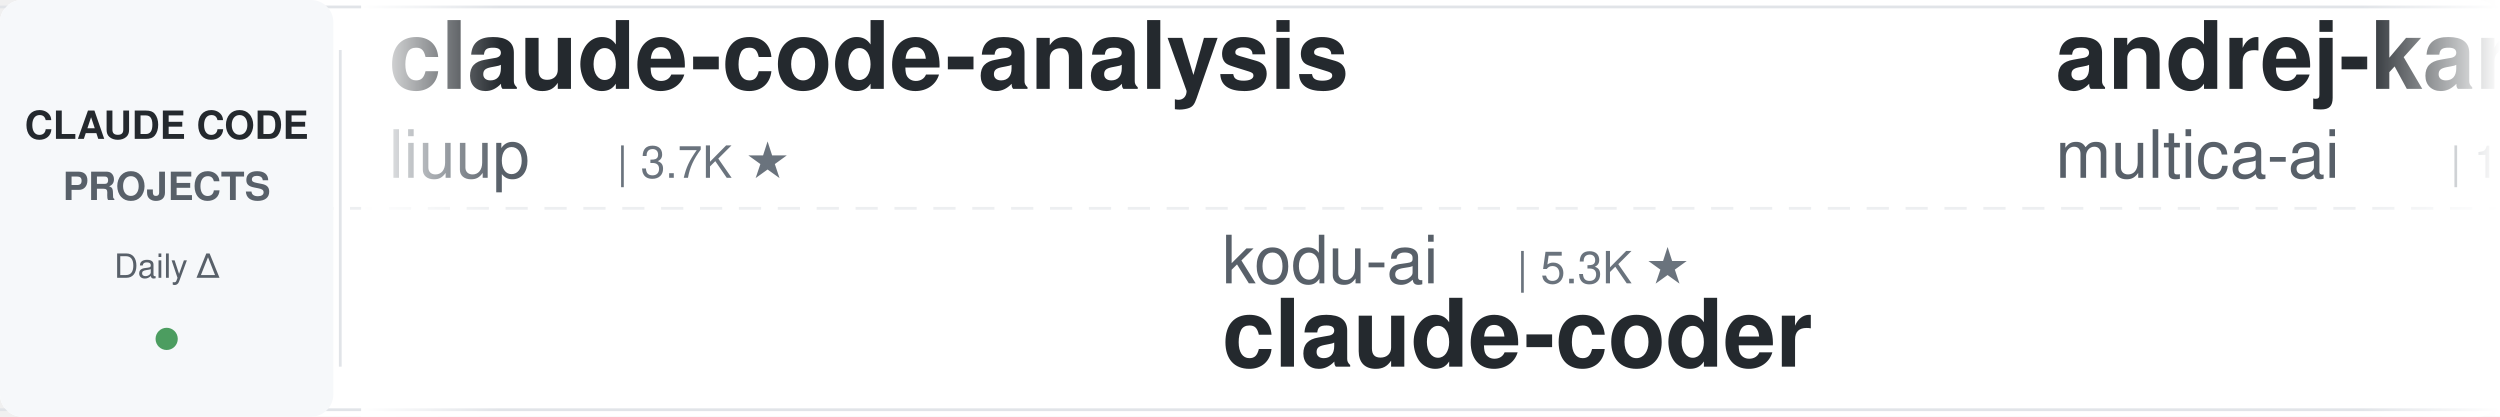
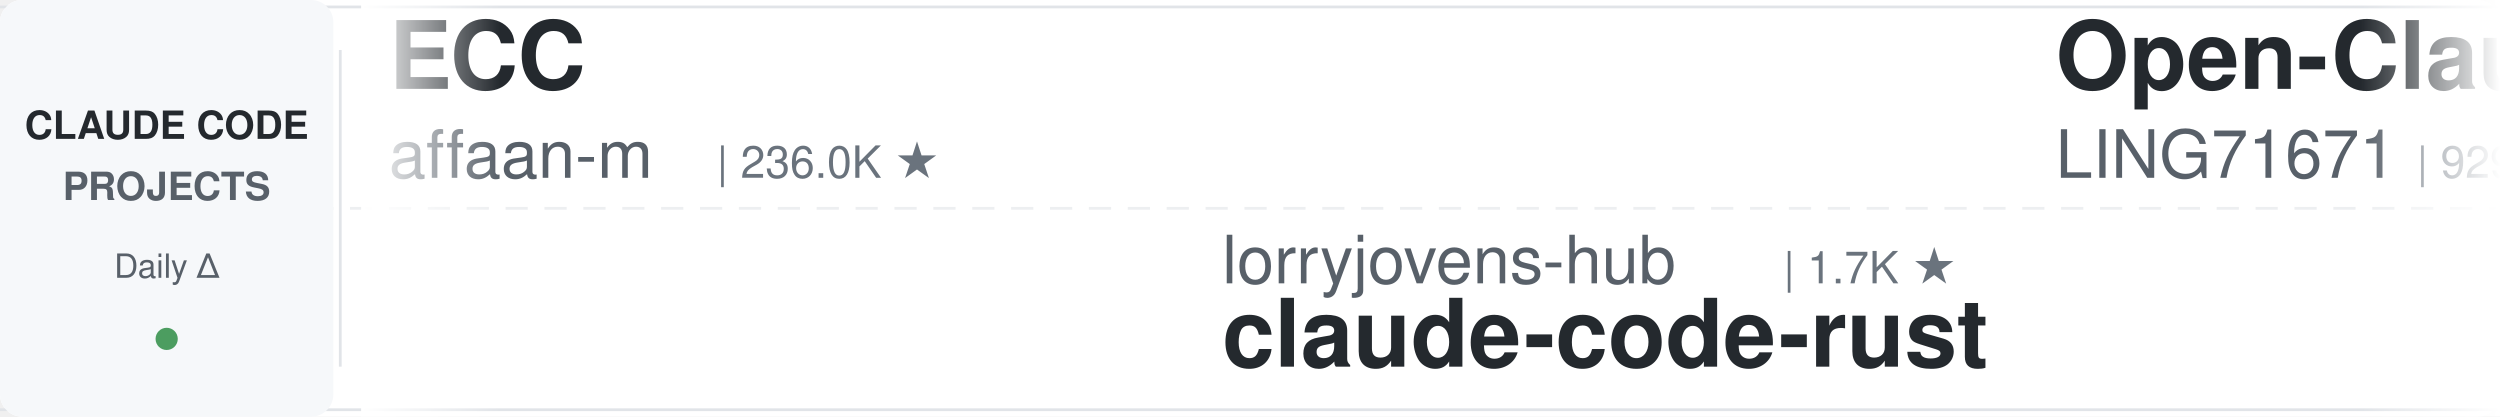
<svg xmlns="http://www.w3.org/2000/svg" width="900" height="150">
  <defs>
    <linearGradient id="leftFade" x1="0%" y1="0%" x2="100%" y2="0%">
      <stop offset="0%" style="stop-color:#ffffff;stop-opacity:1" />
      <stop offset="100%" style="stop-color:#ffffff;stop-opacity:0" />
    </linearGradient>
    <linearGradient id="rightFade" x1="0%" y1="0%" x2="100%" y2="0%">
      <stop offset="0%" style="stop-color:#ffffff;stop-opacity:0" />
      <stop offset="100%" style="stop-color:#ffffff;stop-opacity:1" />
    </linearGradient>
  </defs>
  <rect width="900" height="150" fill="#ffffff" rx="8" />
  <rect x="0" y="2" width="900" height="1" fill="#e1e4e8" />
  <rect x="0" y="147" width="900" height="1" fill="#e1e4e8" />
  <line x1="0" y1="75" x2="900" y2="75" stroke="#e1e4e8" stroke-width="1" stroke-dasharray="8 6" opacity="0.6" />
  <rect x="0" y="0" width="120" height="150" fill="#f6f8fa" rx="8" />
  <text x="60" y="50" font-family="-apple-system, BlinkMacSystemFont, 'Segoe UI', Helvetica, Arial, sans-serif" font-size="14" font-weight="600" fill="#24292e" text-anchor="middle">CLAUDE CODE</text>
  <text x="60" y="72" font-family="-apple-system, BlinkMacSystemFont, 'Segoe UI', Helvetica, Arial, sans-serif" font-size="14" font-weight="600" fill="#586069" text-anchor="middle">PROJECTS</text>
  <text x="60" y="100" font-family="-apple-system, BlinkMacSystemFont, 'Segoe UI', Helvetica, Arial, sans-serif" font-size="12" font-weight="500" fill="#586069" text-anchor="middle">Daily Δ</text>
  <circle cx="60" cy="122" r="4" fill="#22863a" opacity="0.8" />
  <rect x="122" y="18" width="1" height="114" fill="#e1e4e8" />
  <clipPath id="tickerClip">
    <rect x="130" y="0" width="770" height="150" />
  </clipPath>
  <g clip-path="url(#tickerClip)">
    <g id="tickerItems">
      <animateTransform attributeName="transform" attributeType="XML" type="translate" from="0 0" to="-3000 0" dur="54s" repeatCount="indefinite" />
      <g transform="translate(0, 0)">
-         <text x="140" y="32" font-family="-apple-system, BlinkMacSystemFont, 'Segoe UI', Helvetica, Arial, sans-serif" font-size="34" font-weight="600" fill="#24292e">claude-code-analysis</text>
-         <text x="140" y="64" font-family="-apple-system, BlinkMacSystemFont, 'Segoe UI', Helvetica, Arial, sans-serif" font-size="24" font-weight="400" fill="#586069">liuup</text>
-         <text x="222" y="64" font-family="-apple-system, BlinkMacSystemFont, 'Segoe UI', Helvetica, Arial, sans-serif" font-size="16" font-weight="500" fill="#6a737d">| 3.7K ★</text>
+         <text x="140" y="32" font-family="-apple-system, BlinkMacSystemFont, 'Segoe UI', Helvetica, Arial, sans-serif" font-size="34" font-weight="600" fill="#24292e">ECC</text>
+         <text x="140" y="64" font-family="-apple-system, BlinkMacSystemFont, 'Segoe UI', Helvetica, Arial, sans-serif" font-size="24" font-weight="400" fill="#586069">affaan-m</text>
+         <text x="258" y="64" font-family="-apple-system, BlinkMacSystemFont, 'Segoe UI', Helvetica, Arial, sans-serif" font-size="16" font-weight="500" fill="#6a737d">| 236.0K ★</text>
      </g>
      <g transform="translate(300, 0)">
-         <text x="140" y="102" font-family="-apple-system, BlinkMacSystemFont, 'Segoe UI', Helvetica, Arial, sans-serif" font-size="24" font-weight="400" fill="#586069">kodu-ai</text>
-         <text x="246" y="102" font-family="-apple-system, BlinkMacSystemFont, 'Segoe UI', Helvetica, Arial, sans-serif" font-size="16" font-weight="500" fill="#6a737d">| 5.3K ★</text>
-         <text x="140" y="132" font-family="-apple-system, BlinkMacSystemFont, 'Segoe UI', Helvetica, Arial, sans-serif" font-size="34" font-weight="600" fill="#24292e">claude-coder</text>
+         <text x="140" y="102" font-family="-apple-system, BlinkMacSystemFont, 'Segoe UI', Helvetica, Arial, sans-serif" font-size="24" font-weight="400" fill="#586069">lorryjovens-hub</text>
+         <text x="342" y="102" font-family="-apple-system, BlinkMacSystemFont, 'Segoe UI', Helvetica, Arial, sans-serif" font-size="16" font-weight="500" fill="#6a737d">| 1.7K ★</text>
+         <text x="140" y="132" font-family="-apple-system, BlinkMacSystemFont, 'Segoe UI', Helvetica, Arial, sans-serif" font-size="34" font-weight="600" fill="#24292e">claude-code-rust</text>
      </g>
      <g transform="translate(600, 0)">
-         <text x="140" y="32" font-family="-apple-system, BlinkMacSystemFont, 'Segoe UI', Helvetica, Arial, sans-serif" font-size="34" font-weight="600" fill="#24292e">andrej-karpathy-skills</text>
-         <text x="140" y="64" font-family="-apple-system, BlinkMacSystemFont, 'Segoe UI', Helvetica, Arial, sans-serif" font-size="24" font-weight="400" fill="#586069">multica-ai</text>
-         <text x="282" y="64" font-family="-apple-system, BlinkMacSystemFont, 'Segoe UI', Helvetica, Arial, sans-serif" font-size="16" font-weight="500" fill="#6a737d">| 197.8K ★</text>
+         <text x="140" y="32" font-family="-apple-system, BlinkMacSystemFont, 'Segoe UI', Helvetica, Arial, sans-serif" font-size="34" font-weight="600" fill="#24292e">Open-ClaudeCode</text>
+         <text x="140" y="64" font-family="-apple-system, BlinkMacSystemFont, 'Segoe UI', Helvetica, Arial, sans-serif" font-size="24" font-weight="400" fill="#586069">LING71671</text>
+         <text x="270" y="64" font-family="-apple-system, BlinkMacSystemFont, 'Segoe UI', Helvetica, Arial, sans-serif" font-size="16" font-weight="500" fill="#6a737d">| 929 ★</text>
      </g>
      <g transform="translate(900, 0)">
-         <text x="140" y="102" font-family="-apple-system, BlinkMacSystemFont, 'Segoe UI', Helvetica, Arial, sans-serif" font-size="24" font-weight="400" fill="#586069">VoltAgent</text>
-         <text x="270" y="102" font-family="-apple-system, BlinkMacSystemFont, 'Segoe UI', Helvetica, Arial, sans-serif" font-size="16" font-weight="500" fill="#6a737d">| 23.9K ★</text>
-         <text x="140" y="132" font-family="-apple-system, BlinkMacSystemFont, 'Segoe UI', Helvetica, Arial, sans-serif" font-size="34" font-weight="600" fill="#24292e">awesome-claude-code-suba...</text>
+         <text x="140" y="102" font-family="-apple-system, BlinkMacSystemFont, 'Segoe UI', Helvetica, Arial, sans-serif" font-size="24" font-weight="400" fill="#586069">asgeirtj</text>
+         <text x="258" y="102" font-family="-apple-system, BlinkMacSystemFont, 'Segoe UI', Helvetica, Arial, sans-serif" font-size="16" font-weight="500" fill="#6a737d">| 61.4K ★</text>
+         <text x="140" y="132" font-family="-apple-system, BlinkMacSystemFont, 'Segoe UI', Helvetica, Arial, sans-serif" font-size="34" font-weight="600" fill="#24292e">system_prompts_leaks</text>
      </g>
      <g transform="translate(1200, 0)">
-         <text x="140" y="32" font-family="-apple-system, BlinkMacSystemFont, 'Segoe UI', Helvetica, Arial, sans-serif" font-size="34" font-weight="600" fill="#24292e">Dive-into-Claude-Code</text>
-         <text x="140" y="64" font-family="-apple-system, BlinkMacSystemFont, 'Segoe UI', Helvetica, Arial, sans-serif" font-size="24" font-weight="400" fill="#586069">VILA-Lab</text>
-         <text x="258" y="64" font-family="-apple-system, BlinkMacSystemFont, 'Segoe UI', Helvetica, Arial, sans-serif" font-size="16" font-weight="500" fill="#6a737d">| 2.0K ★</text>
+         <text x="140" y="32" font-family="-apple-system, BlinkMacSystemFont, 'Segoe UI', Helvetica, Arial, sans-serif" font-size="34" font-weight="600" fill="#24292e">claude_code_src</text>
+         <text x="140" y="64" font-family="-apple-system, BlinkMacSystemFont, 'Segoe UI', Helvetica, Arial, sans-serif" font-size="24" font-weight="400" fill="#586069">ponponon</text>
+         <text x="258" y="64" font-family="-apple-system, BlinkMacSystemFont, 'Segoe UI', Helvetica, Arial, sans-serif" font-size="16" font-weight="500" fill="#6a737d">| 2.3K ★</text>
      </g>
      <g transform="translate(1500, 0)">
-         <text x="140" y="102" font-family="-apple-system, BlinkMacSystemFont, 'Segoe UI', Helvetica, Arial, sans-serif" font-size="24" font-weight="400" fill="#586069">huangserva</text>
-         <text x="282" y="102" font-family="-apple-system, BlinkMacSystemFont, 'Segoe UI', Helvetica, Arial, sans-serif" font-size="16" font-weight="500" fill="#6a737d">| 621 ★</text>
-         <text x="140" y="132" font-family="-apple-system, BlinkMacSystemFont, 'Segoe UI', Helvetica, Arial, sans-serif" font-size="34" font-weight="600" fill="#24292e">claude-code-cli</text>
+         <text x="140" y="102" font-family="-apple-system, BlinkMacSystemFont, 'Segoe UI', Helvetica, Arial, sans-serif" font-size="24" font-weight="400" fill="#586069">luyao618</text>
+         <text x="258" y="102" font-family="-apple-system, BlinkMacSystemFont, 'Segoe UI', Helvetica, Arial, sans-serif" font-size="16" font-weight="500" fill="#6a737d">| 1.6K ★</text>
+         <text x="140" y="132" font-family="-apple-system, BlinkMacSystemFont, 'Segoe UI', Helvetica, Arial, sans-serif" font-size="34" font-weight="600" fill="#24292e">Claude-Code-Source-Study</text>
      </g>
      <g transform="translate(1800, 0)">
-         <text x="140" y="32" font-family="-apple-system, BlinkMacSystemFont, 'Segoe UI', Helvetica, Arial, sans-serif" font-size="34" font-weight="600" fill="#24292e">claude-code-skills</text>
-         <text x="140" y="64" font-family="-apple-system, BlinkMacSystemFont, 'Segoe UI', Helvetica, Arial, sans-serif" font-size="24" font-weight="400" fill="#586069">daymade</text>
-         <text x="246" y="64" font-family="-apple-system, BlinkMacSystemFont, 'Segoe UI', Helvetica, Arial, sans-serif" font-size="16" font-weight="500" fill="#6a737d">| 1.3K ★</text>
+         <text x="140" y="32" font-family="-apple-system, BlinkMacSystemFont, 'Segoe UI', Helvetica, Arial, sans-serif" font-size="34" font-weight="600" fill="#24292e">arcads-claude-code</text>
+         <text x="140" y="64" font-family="-apple-system, BlinkMacSystemFont, 'Segoe UI', Helvetica, Arial, sans-serif" font-size="24" font-weight="400" fill="#586069">krusemediallc</text>
+         <text x="318" y="64" font-family="-apple-system, BlinkMacSystemFont, 'Segoe UI', Helvetica, Arial, sans-serif" font-size="16" font-weight="500" fill="#6a737d">| 1.1K ★</text>
      </g>
      <g transform="translate(2100, 0)">
-         <text x="140" y="102" font-family="-apple-system, BlinkMacSystemFont, 'Segoe UI', Helvetica, Arial, sans-serif" font-size="24" font-weight="400" fill="#586069">wanshuiyin</text>
-         <text x="282" y="102" font-family="-apple-system, BlinkMacSystemFont, 'Segoe UI', Helvetica, Arial, sans-serif" font-size="16" font-weight="500" fill="#6a737d">| 14.0K ★</text>
-         <text x="140" y="132" font-family="-apple-system, BlinkMacSystemFont, 'Segoe UI', Helvetica, Arial, sans-serif" font-size="34" font-weight="600" fill="#24292e">Auto-claude-code-researc...</text>
+         <text x="140" y="102" font-family="-apple-system, BlinkMacSystemFont, 'Segoe UI', Helvetica, Arial, sans-serif" font-size="24" font-weight="400" fill="#586069">zebbern</text>
+         <text x="246" y="102" font-family="-apple-system, BlinkMacSystemFont, 'Segoe UI', Helvetica, Arial, sans-serif" font-size="16" font-weight="500" fill="#6a737d">| 4.4K ★</text>
+         <text x="140" y="132" font-family="-apple-system, BlinkMacSystemFont, 'Segoe UI', Helvetica, Arial, sans-serif" font-size="34" font-weight="600" fill="#24292e">claude-code-guide</text>
      </g>
      <g transform="translate(2400, 0)">
-         <text x="140" y="32" font-family="-apple-system, BlinkMacSystemFont, 'Segoe UI', Helvetica, Arial, sans-serif" font-size="34" font-weight="600" fill="#24292e">claude-code-best-practic...</text>
-         <text x="140" y="64" font-family="-apple-system, BlinkMacSystemFont, 'Segoe UI', Helvetica, Arial, sans-serif" font-size="24" font-weight="400" fill="#586069">shanraisshan</text>
-         <text x="306" y="64" font-family="-apple-system, BlinkMacSystemFont, 'Segoe UI', Helvetica, Arial, sans-serif" font-size="16" font-weight="500" fill="#6a737d">| 63.7K ★</text>
+         <text x="140" y="32" font-family="-apple-system, BlinkMacSystemFont, 'Segoe UI', Helvetica, Arial, sans-serif" font-size="34" font-weight="600" fill="#24292e">ClaudeCodeAgents</text>
+         <text x="140" y="64" font-family="-apple-system, BlinkMacSystemFont, 'Segoe UI', Helvetica, Arial, sans-serif" font-size="24" font-weight="400" fill="#586069">darcyegb</text>
+         <text x="258" y="64" font-family="-apple-system, BlinkMacSystemFont, 'Segoe UI', Helvetica, Arial, sans-serif" font-size="16" font-weight="500" fill="#6a737d">| 751 ★</text>
      </g>
      <g transform="translate(2700, 0)">
-         <text x="140" y="102" font-family="-apple-system, BlinkMacSystemFont, 'Segoe UI', Helvetica, Arial, sans-serif" font-size="24" font-weight="400" fill="#586069">Piebald-AI</text>
-         <text x="282" y="102" font-family="-apple-system, BlinkMacSystemFont, 'Segoe UI', Helvetica, Arial, sans-serif" font-size="16" font-weight="500" fill="#6a737d">| 12.1K ★</text>
-         <text x="140" y="132" font-family="-apple-system, BlinkMacSystemFont, 'Segoe UI', Helvetica, Arial, sans-serif" font-size="34" font-weight="600" fill="#24292e">claude-code-system-promp...</text>
+         <text x="140" y="102" font-family="-apple-system, BlinkMacSystemFont, 'Segoe UI', Helvetica, Arial, sans-serif" font-size="24" font-weight="400" fill="#586069">centminmod</text>
+         <text x="282" y="102" font-family="-apple-system, BlinkMacSystemFont, 'Segoe UI', Helvetica, Arial, sans-serif" font-size="16" font-weight="500" fill="#6a737d">| 2.5K ★</text>
+         <text x="140" y="132" font-family="-apple-system, BlinkMacSystemFont, 'Segoe UI', Helvetica, Arial, sans-serif" font-size="34" font-weight="600" fill="#24292e">my-claude-code-setup</text>
      </g>
      <g transform="translate(3000, 0)">
-         <text x="140" y="32" font-family="-apple-system, BlinkMacSystemFont, 'Segoe UI', Helvetica, Arial, sans-serif" font-size="34" font-weight="600" fill="#24292e">claude-code-analysis</text>
-         <text x="140" y="64" font-family="-apple-system, BlinkMacSystemFont, 'Segoe UI', Helvetica, Arial, sans-serif" font-size="24" font-weight="400" fill="#586069">liuup</text>
-         <text x="222" y="64" font-family="-apple-system, BlinkMacSystemFont, 'Segoe UI', Helvetica, Arial, sans-serif" font-size="16" font-weight="500" fill="#6a737d">| 3.7K ★</text>
+         <text x="140" y="32" font-family="-apple-system, BlinkMacSystemFont, 'Segoe UI', Helvetica, Arial, sans-serif" font-size="34" font-weight="600" fill="#24292e">ECC</text>
+         <text x="140" y="64" font-family="-apple-system, BlinkMacSystemFont, 'Segoe UI', Helvetica, Arial, sans-serif" font-size="24" font-weight="400" fill="#586069">affaan-m</text>
+         <text x="258" y="64" font-family="-apple-system, BlinkMacSystemFont, 'Segoe UI', Helvetica, Arial, sans-serif" font-size="16" font-weight="500" fill="#6a737d">| 236.0K ★</text>
      </g>
      <g transform="translate(3300, 0)">
-         <text x="140" y="102" font-family="-apple-system, BlinkMacSystemFont, 'Segoe UI', Helvetica, Arial, sans-serif" font-size="24" font-weight="400" fill="#586069">kodu-ai</text>
-         <text x="246" y="102" font-family="-apple-system, BlinkMacSystemFont, 'Segoe UI', Helvetica, Arial, sans-serif" font-size="16" font-weight="500" fill="#6a737d">| 5.3K ★</text>
-         <text x="140" y="132" font-family="-apple-system, BlinkMacSystemFont, 'Segoe UI', Helvetica, Arial, sans-serif" font-size="34" font-weight="600" fill="#24292e">claude-coder</text>
+         <text x="140" y="102" font-family="-apple-system, BlinkMacSystemFont, 'Segoe UI', Helvetica, Arial, sans-serif" font-size="24" font-weight="400" fill="#586069">lorryjovens-hub</text>
+         <text x="342" y="102" font-family="-apple-system, BlinkMacSystemFont, 'Segoe UI', Helvetica, Arial, sans-serif" font-size="16" font-weight="500" fill="#6a737d">| 1.7K ★</text>
+         <text x="140" y="132" font-family="-apple-system, BlinkMacSystemFont, 'Segoe UI', Helvetica, Arial, sans-serif" font-size="34" font-weight="600" fill="#24292e">claude-code-rust</text>
      </g>
      <g transform="translate(3600, 0)">
-         <text x="140" y="32" font-family="-apple-system, BlinkMacSystemFont, 'Segoe UI', Helvetica, Arial, sans-serif" font-size="34" font-weight="600" fill="#24292e">andrej-karpathy-skills</text>
-         <text x="140" y="64" font-family="-apple-system, BlinkMacSystemFont, 'Segoe UI', Helvetica, Arial, sans-serif" font-size="24" font-weight="400" fill="#586069">multica-ai</text>
-         <text x="282" y="64" font-family="-apple-system, BlinkMacSystemFont, 'Segoe UI', Helvetica, Arial, sans-serif" font-size="16" font-weight="500" fill="#6a737d">| 197.8K ★</text>
+         <text x="140" y="32" font-family="-apple-system, BlinkMacSystemFont, 'Segoe UI', Helvetica, Arial, sans-serif" font-size="34" font-weight="600" fill="#24292e">Open-ClaudeCode</text>
+         <text x="140" y="64" font-family="-apple-system, BlinkMacSystemFont, 'Segoe UI', Helvetica, Arial, sans-serif" font-size="24" font-weight="400" fill="#586069">LING71671</text>
+         <text x="270" y="64" font-family="-apple-system, BlinkMacSystemFont, 'Segoe UI', Helvetica, Arial, sans-serif" font-size="16" font-weight="500" fill="#6a737d">| 929 ★</text>
      </g>
      <g transform="translate(3900, 0)">
-         <text x="140" y="102" font-family="-apple-system, BlinkMacSystemFont, 'Segoe UI', Helvetica, Arial, sans-serif" font-size="24" font-weight="400" fill="#586069">VoltAgent</text>
-         <text x="270" y="102" font-family="-apple-system, BlinkMacSystemFont, 'Segoe UI', Helvetica, Arial, sans-serif" font-size="16" font-weight="500" fill="#6a737d">| 23.9K ★</text>
-         <text x="140" y="132" font-family="-apple-system, BlinkMacSystemFont, 'Segoe UI', Helvetica, Arial, sans-serif" font-size="34" font-weight="600" fill="#24292e">awesome-claude-code-suba...</text>
+         <text x="140" y="102" font-family="-apple-system, BlinkMacSystemFont, 'Segoe UI', Helvetica, Arial, sans-serif" font-size="24" font-weight="400" fill="#586069">asgeirtj</text>
+         <text x="258" y="102" font-family="-apple-system, BlinkMacSystemFont, 'Segoe UI', Helvetica, Arial, sans-serif" font-size="16" font-weight="500" fill="#6a737d">| 61.4K ★</text>
+         <text x="140" y="132" font-family="-apple-system, BlinkMacSystemFont, 'Segoe UI', Helvetica, Arial, sans-serif" font-size="34" font-weight="600" fill="#24292e">system_prompts_leaks</text>
      </g>
    </g>
  </g>
  <rect x="130" y="0" width="50" height="150" fill="url(#leftFade)" />
  <rect x="850" y="0" width="50" height="150" fill="url(#rightFade)" />
</svg>
